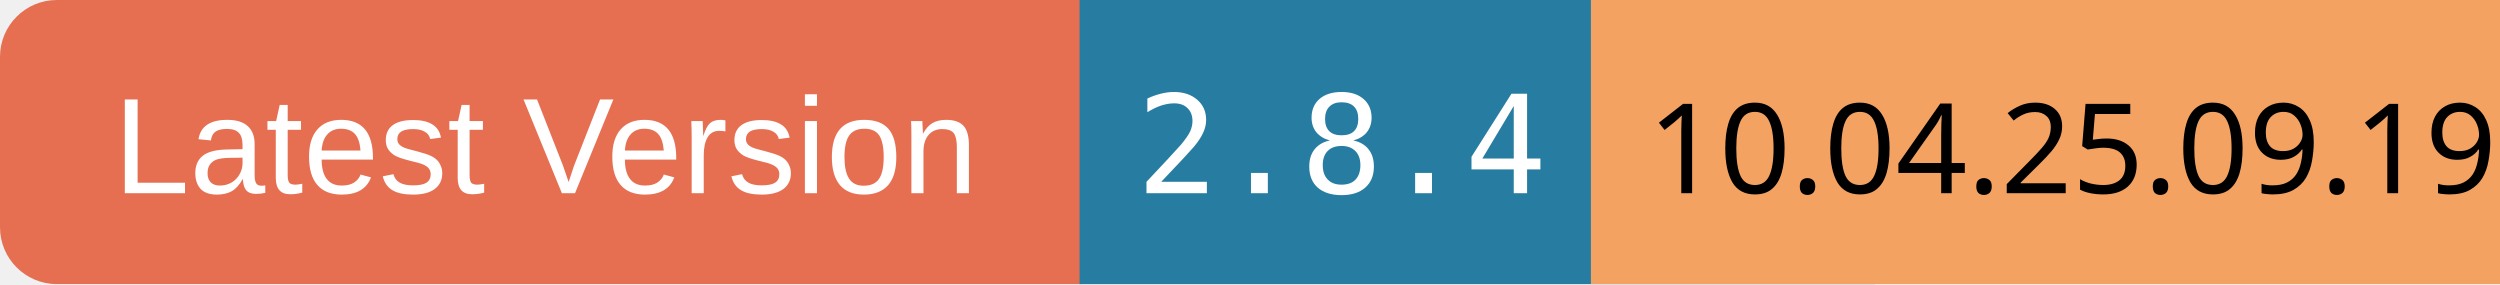
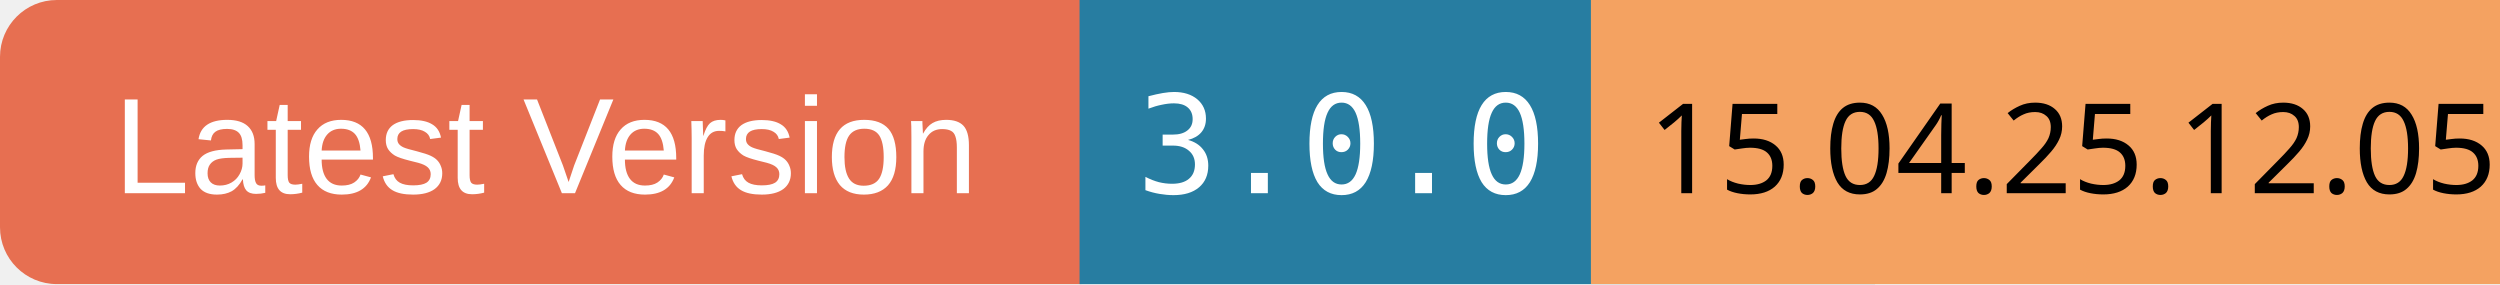
<svg xmlns="http://www.w3.org/2000/svg" width="220" height="25">
  <rect x="0" y="0" width="100" height="25" rx="5" ry="5" fill="#E76F51" />
  <text x="10" y="17" font-family="Arial" font-size="12" fill="white">Latest Version</text>
  <rect x="95" y="0" width="70" height="25" fill="#277DA1" />
-   <text x="100" y="17" font-family="monospace" font-size="12" fill="white">2.8.4</text>
+   <text x="100" y="17" font-family="monospace" font-size="12" fill="white">3.0.0</text>
  <rect x="140" y="0" width="80" height="25" fill="#F4A261" />
-   <text x="145" y="17" font-family="ans-serif" font-size="11" fill="black">10.04.25.09.19</text>
+   <text x="145" y="17" font-family="ans-serif" font-size="11" fill="black">15.04.25.12.05</text>
</svg>
